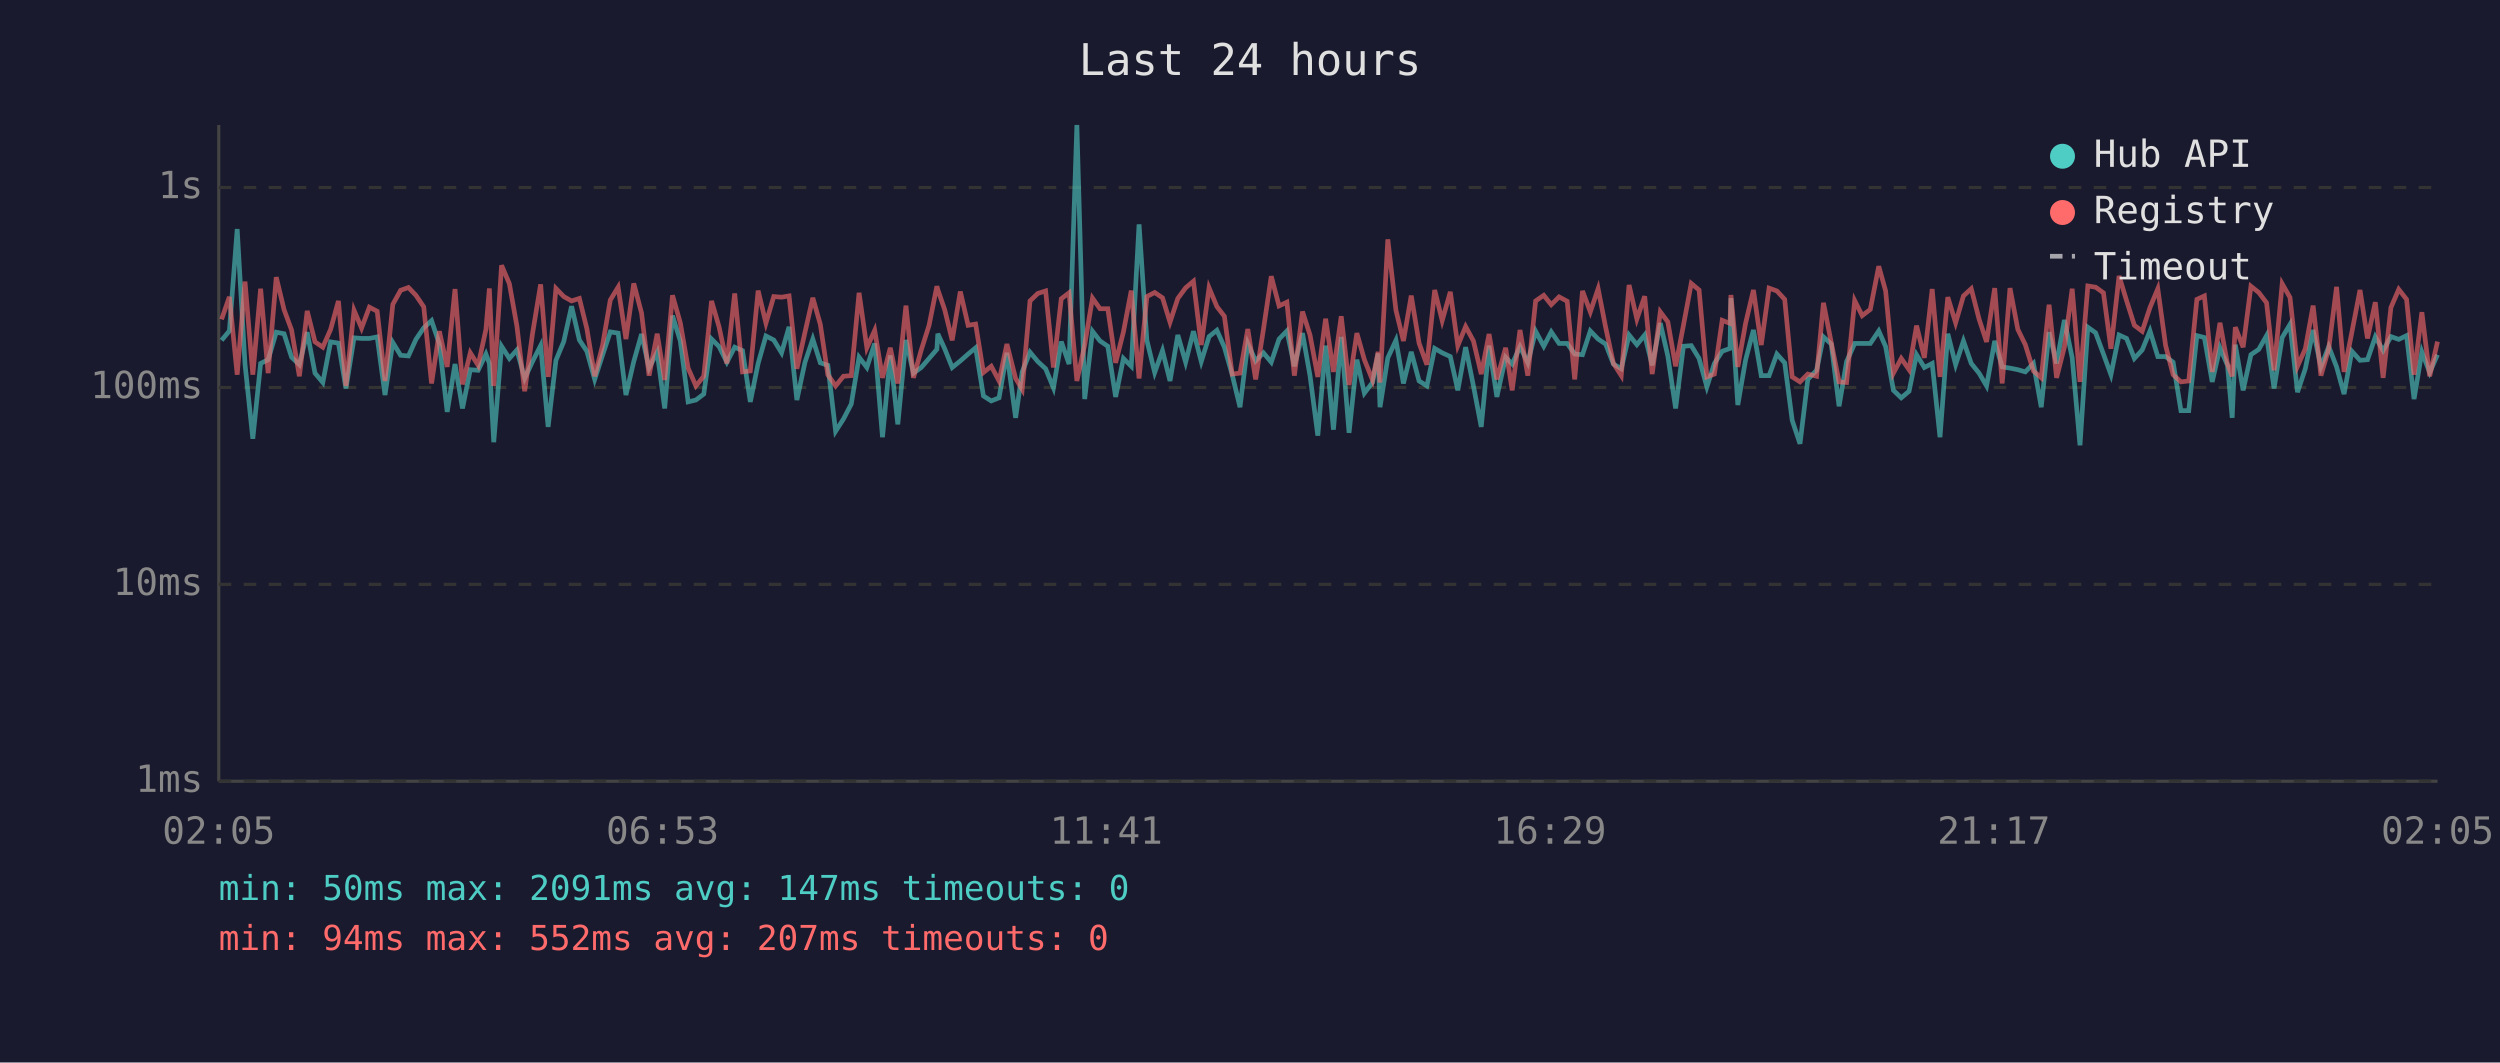
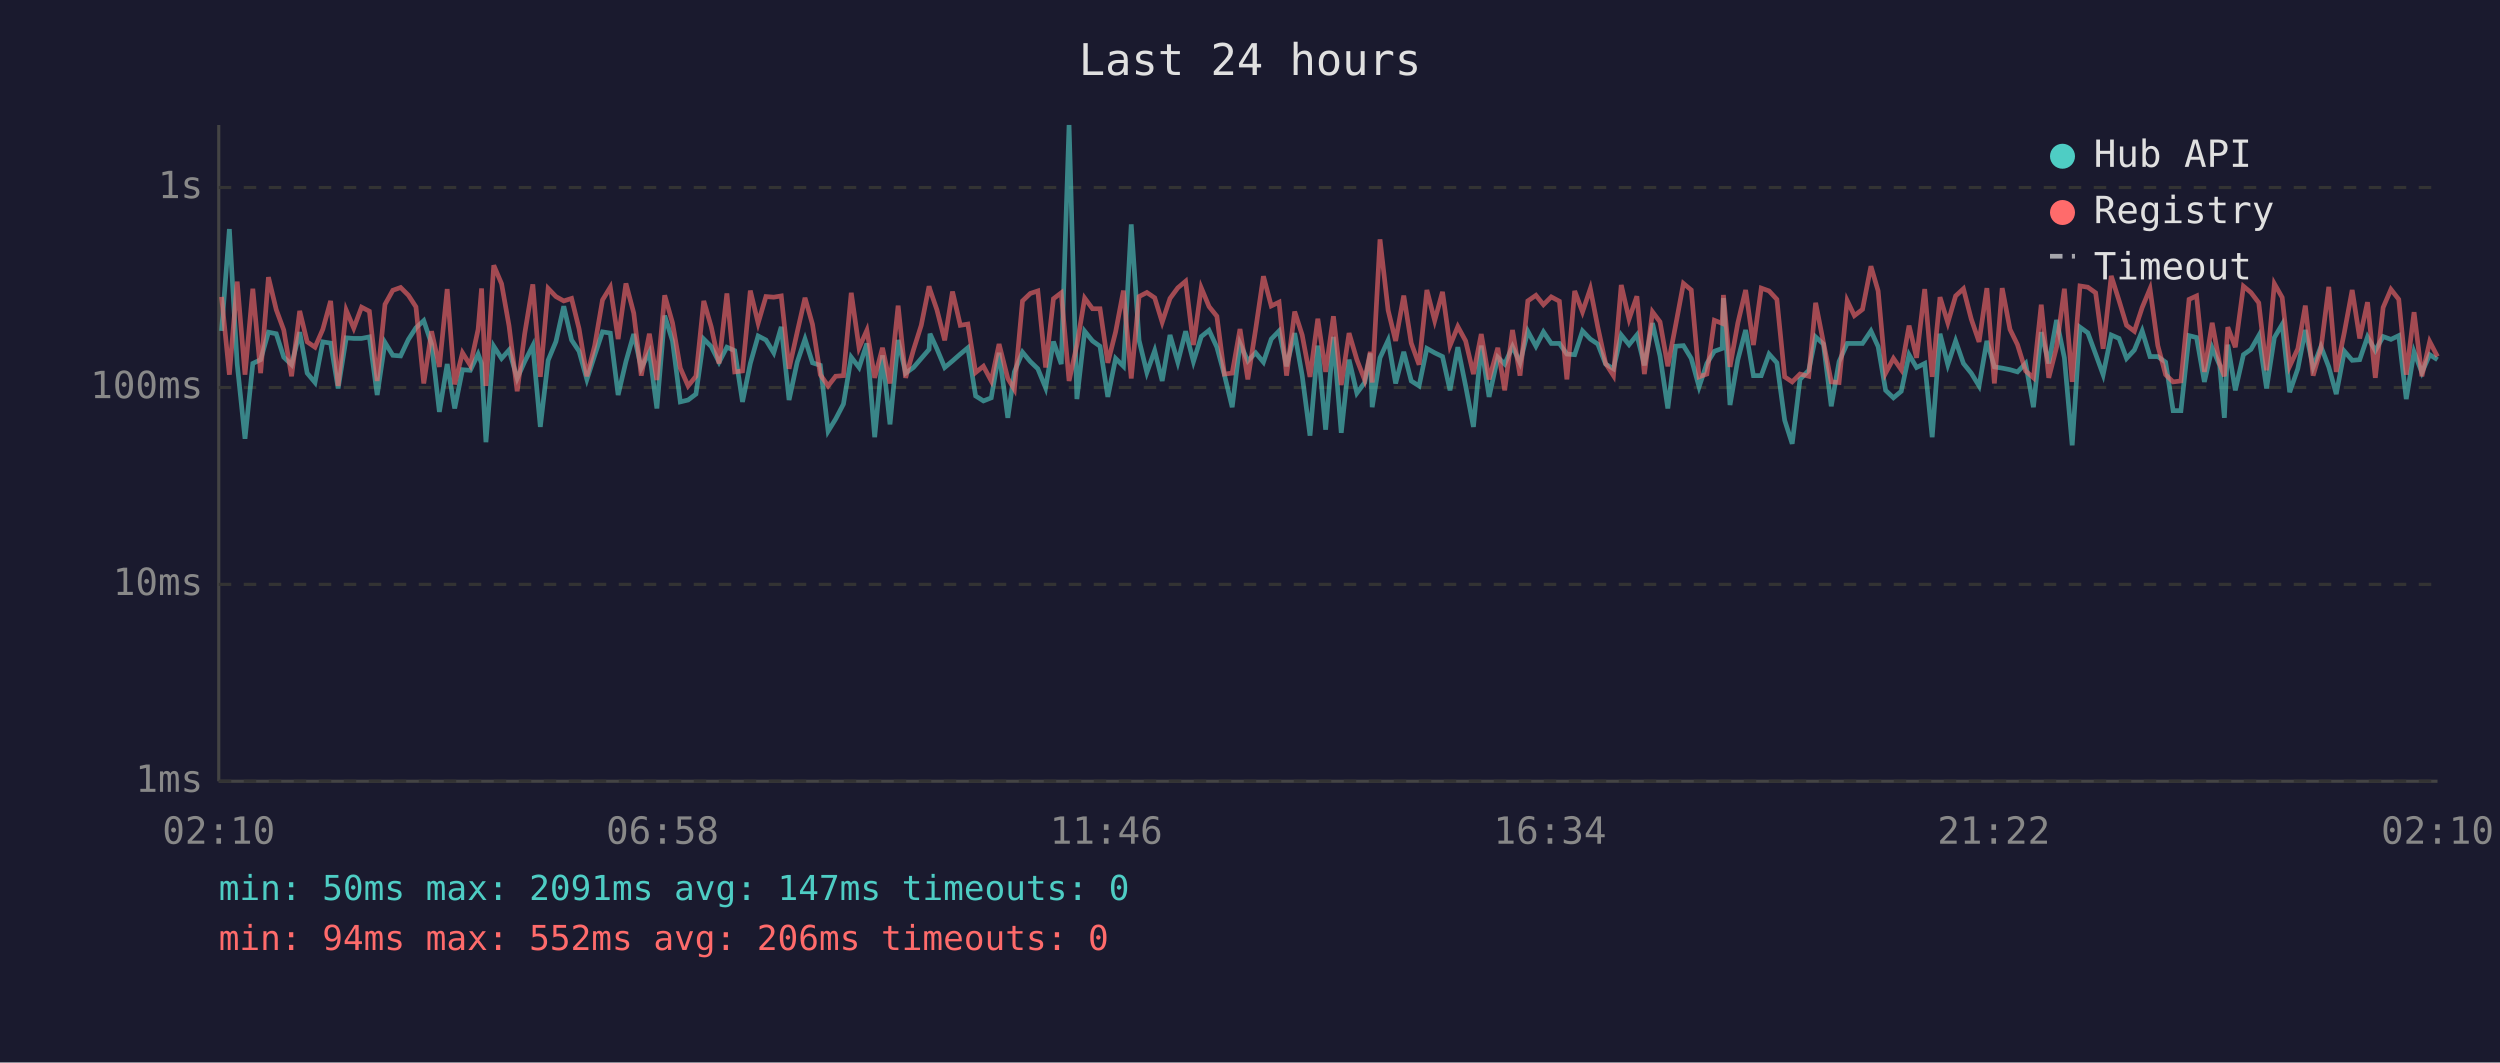
<svg xmlns="http://www.w3.org/2000/svg" viewBox="0 0 800 340" font-family="monospace" font-size="12">
  <rect width="800" height="340" fill="#1a1a2e" />
  <text x="400" y="24" fill="#e0e0e0" font-size="14" text-anchor="middle">Last 24 hours</text>
  <line x1="70" y1="40" x2="70" y2="250" stroke="#444" stroke-width="1" />
  <line x1="70" y1="250" x2="780" y2="250" stroke="#444" stroke-width="1" />
  <line x1="70" y1="250" x2="780" y2="250" stroke="#333" stroke-width="1" stroke-dasharray="4" />
  <text x="65" y="250" fill="#888" text-anchor="end" dominant-baseline="middle">1ms</text>
  <line x1="70" y1="187" x2="780" y2="187" stroke="#333" stroke-width="1" stroke-dasharray="4" />
  <text x="65" y="187" fill="#888" text-anchor="end" dominant-baseline="middle">10ms</text>
  <line x1="70" y1="124" x2="780" y2="124" stroke="#333" stroke-width="1" stroke-dasharray="4" />
  <text x="65" y="124" fill="#888" text-anchor="end" dominant-baseline="middle">100ms</text>
  <line x1="70" y1="60" x2="780" y2="60" stroke="#333" stroke-width="1" stroke-dasharray="4" />
  <text x="65" y="60" fill="#888" text-anchor="end" dominant-baseline="middle">1s</text>
-   <text x="70" y="270" fill="#888" text-anchor="middle">02:05</text>
-   <text x="212" y="270" fill="#888" text-anchor="middle">06:53</text>
-   <text x="354" y="270" fill="#888" text-anchor="middle">11:41</text>
-   <text x="496" y="270" fill="#888" text-anchor="middle">16:29</text>
-   <text x="638" y="270" fill="#888" text-anchor="middle">21:17</text>
-   <text x="780" y="270" fill="#888" text-anchor="middle">02:05</text>
-   <polyline points="70.9,108.9 73.4,105.9 75.9,73.3 78.4,116.5 80.9,140.4 83.4,116.3 85.8,115.1 88.4,106.3 90.9,106.8 93.3,114.3 95.8,116.7 98.3,106.3 100.8,119.4 103.3,122.4 105.8,109.4 108.3,109.8 110.7,124.3 113.3,108.1 115.7,108.3 118.2,108.3 120.7,107.8 123.2,126.4 125.7,109.6 128.2,113.7 130.7,113.9 133.1,108.6 135.6,104.9 138.1,102.6 140.6,110.1 143.1,131.8 145.6,116.5 148.0,130.7 150.5,118.3 153.0,118.5 155.5,113.3 156.6,116.3 158.0,141.5 160.5,110.8 163.0,114.7 165.4,112.0 167.9,121.1 170.4,115.7 173.0,110.6 175.4,136.6 177.9,115.3 180.4,109.3 182.9,98.0 185.4,108.8 187.8,112.4 190.3,121.4 192.8,113.7 195.3,106.2 197.8,106.6 200.3,126.4 202.8,115.7 205.3,106.9 207.7,117.8 210.3,112.7 212.7,130.7 215.2,101.0 217.7,109.1 220.2,128.6 222.7,128.0 225.2,126.1 227.7,108.5 230.1,110.9 232.6,115.9 235.1,111.1 237.6,112.2 240.1,128.6 242.6,116.3 245.1,107.5 247.6,108.8 250.1,112.9 252.5,104.6 255.0,128.0 257.6,115.9 260.1,108.5 262.5,116.1 264.9,116.9 267.4,138.0 269.9,134.1 272.4,129.3 274.9,114.3 277.4,117.6 279.9,109.9 282.4,139.9 284.9,113.7 287.3,135.8 289.9,108.8 292.3,119.4 294.8,117.6 297.3,114.7 299.8,111.8 300.1,106.8 302.3,111.6 304.7,117.6 307.3,115.5 309.8,113.3 312.2,111.3 314.7,126.7 317.2,128.3 319.7,127.3 322.2,112.9 325.0,133.7 327.1,119.0 329.6,112.7 332.1,115.7 334.6,118.0 337.1,124.1 339.6,109.3 342.1,116.5 344.6,40.0 347.1,127.7 349.6,106.0 352.0,109.1 354.5,110.8 357.0,127.0 359.5,114.7 362.0,117.2 364.5,71.8 367.0,108.9 369.5,119.2 372.0,112.2 374.4,121.9 376.9,107.2 379.4,115.9 381.9,106.0 384.4,115.7 386.9,107.7 389.4,105.7 391.8,111.1 394.3,119.9 396.8,130.3 399.3,109.9 401.8,115.5 404.3,112.9 406.8,115.9 409.3,108.5 411.8,105.9 414.2,117.2 416.8,106.6 419.2,120.2 421.7,139.4 424.2,110.6 426.7,137.5 429.2,107.8 431.7,138.5 434.2,115.1 436.6,125.8 439.2,122.4 441.0,113.1 441.6,130.3 444.1,114.5 446.7,108.9 449.1,122.7 451.6,112.6 454.1,121.9 456.6,123.5 459.1,111.5 461.5,112.9 464.1,114.1 466.5,124.9 469.0,111.1 471.5,123.5 474.0,136.6 476.5,110.6 479.0,127.0 481.8,114.3 483.9,116.5 486.4,110.9 488.9,116.1 491.4,106.0 494.0,110.8 496.4,106.2 498.9,109.9 501.5,109.9 503.9,113.3 506.4,113.5 508.9,105.9 511.4,108.5 513.8,110.1 516.3,116.5 518.8,118.0 521.3,107.2 523.8,110.3 526.3,107.2 528.7,116.9 531.3,103.4 533.7,113.9 536.2,130.7 538.7,110.8 541.2,110.6 543.7,114.7 546.2,123.8 548.6,116.3 551.1,112.4 553.6,111.5 553.9,95.4 556.1,129.6 558.6,115.1 561.1,105.6 563.6,120.2 566.1,120.2 568.6,113.3 571.1,116.1 573.5,134.5 576.0,142.0 578.5,121.4 581.3,118.5 583.5,107.8 586.0,110.1 588.5,130.0 590.9,115.7 593.5,109.9 595.9,109.9 598.5,109.9 601.2,105.9 603.4,110.9 605.9,124.9 608.4,127.3 610.9,125.2 613.3,113.5 615.8,117.6 618.3,116.3 620.8,139.9 623.3,106.8 625.8,116.7 628.3,109.1 630.8,116.3 633.3,119.4 635.7,123.5 638.3,109.1 640.7,117.4 643.2,117.8 645.7,118.3 648.1,119.0 650.7,116.3 653.2,130.3 655.7,106.3 658.1,116.3 660.6,102.4 663.1,114.5 665.6,142.5 668.1,104.7 670.6,106.5 673.1,113.3 675.5,119.9 678.1,107.2 680.5,108.3 683.0,114.7 685.5,112.0 688.0,105.9 690.5,114.1 693.0,114.1 695.4,115.9 697.9,131.4 700.4,131.4 703.0,107.4 705.4,108.0 707.9,122.2 710.4,111.3 712.8,116.9 714.3,133.7 715.3,110.3 717.8,124.9 720.3,113.5 722.8,111.8 725.3,107.4 727.7,124.3 730.3,108.0 732.8,103.8 735.2,125.5 737.7,118.0 740.2,105.6 742.7,117.4 745.2,110.9 747.7,117.4 750.1,126.1 752.6,112.4 755.2,115.3 757.6,115.1 760.1,107.8 762.6,112.2 765.1,107.7 767.6,108.6 770.1,107.4 772.5,127.7 775.0,112.6 777.5,119.2 780.0,113.5" fill="none" stroke="#4ecdc4" stroke-width="1.5" opacity="0.6" />
-   <polyline points="70.9,102.2 73.4,95.0 75.9,119.9 78.4,90.1 80.9,119.9 83.4,92.4 85.8,119.4 88.4,88.7 90.9,99.1 93.3,105.6 95.8,120.4 98.3,99.5 100.8,109.4 103.3,111.1 105.8,105.4 108.3,96.3 110.7,123.5 113.3,99.3 115.7,105.0 118.2,98.3 120.7,99.6 123.2,121.9 125.7,97.4 128.2,92.9 130.7,92.0 133.1,94.5 135.6,98.2 138.1,122.7 140.6,106.0 143.1,117.4 145.6,92.5 148.0,123.0 150.5,112.9 153.0,116.9 155.5,105.4 156.6,92.3 158.0,123.5 160.5,84.9 163.0,90.8 165.4,104.3 167.9,125.2 170.4,106.8 173.0,91.0 175.4,120.6 177.9,92.3 180.4,94.9 182.9,96.3 185.4,95.5 187.8,105.2 190.3,120.4 192.8,110.6 195.3,96.0 197.8,91.9 200.3,108.5 202.8,90.7 205.3,100.2 207.7,120.2 210.3,106.8 212.7,121.6 215.2,94.5 217.7,103.3 220.2,117.8 222.7,123.5 225.2,120.4 227.7,96.3 230.1,104.6 232.6,116.3 235.1,93.9 237.6,119.0 240.1,118.7 242.6,93.0 245.1,103.4 247.6,94.9 250.1,95.1 252.5,94.7 255.0,118.0 257.6,106.3 260.1,95.3 262.5,103.8 264.9,119.9 267.4,123.5 269.9,120.4 272.4,120.2 274.9,93.7 277.4,111.3 279.9,105.7 282.4,120.9 284.9,111.3 287.3,122.7 289.9,97.8 292.3,120.9 294.8,112.0 297.3,104.1 299.8,91.6 300.1,92.7 302.3,99.1 304.7,108.9 307.3,93.3 309.8,104.1 312.2,103.7 314.7,119.2 317.2,117.2 319.7,121.9 322.2,110.1 325.0,121.1 327.1,124.6 329.6,96.3 332.1,93.9 334.6,93.1 337.1,117.6 339.6,95.6 342.1,93.7 344.6,121.9 347.1,110.4 349.6,95.4 352.0,98.8 354.5,98.8 357.0,116.1 359.5,106.2 362.0,93.0 364.5,121.1 367.0,94.9 369.5,93.6 372.0,95.3 374.4,103.1 376.9,95.5 379.4,92.1 381.9,90.0 384.4,110.4 386.9,92.1 389.4,98.1 391.8,101.2 394.3,119.7 396.8,119.4 399.3,105.3 401.8,121.4 404.3,105.4 406.8,88.4 409.3,97.9 411.8,96.7 414.2,120.2 416.8,99.7 419.2,107.2 421.7,120.6 424.2,102.0 426.7,119.0 429.2,101.2 431.7,123.2 434.2,106.6 436.6,115.1 439.2,121.6 441.0,112.6 441.6,122.4 444.1,76.6 446.7,99.3 449.1,109.1 451.6,94.6 454.1,109.8 456.6,116.7 459.1,92.8 461.5,102.6 464.1,93.4 466.5,110.6 469.0,104.5 471.5,109.1 474.0,119.7 476.5,106.9 479.0,121.4 481.8,111.3 483.9,124.9 486.4,105.6 488.9,120.2 491.4,96.3 494.0,94.5 496.4,97.5 498.9,95.0 501.5,96.4 503.9,121.4 506.4,93.1 508.9,99.8 511.4,92.4 513.8,104.7 516.3,116.3 518.8,120.2 521.3,91.2 523.8,102.1 526.3,94.8 528.7,119.7 531.3,99.8 533.7,103.0 536.2,117.2 538.7,104.1 541.2,90.7 543.7,92.8 546.2,120.6 548.6,119.7 551.1,102.5 553.6,103.5 553.9,94.4 556.1,117.4 558.6,103.4 561.1,92.8 563.6,110.4 566.1,92.2 568.6,93.1 571.1,95.8 573.5,120.6 576.0,122.2 578.5,119.7 581.3,120.4 583.5,96.9 586.0,109.6 588.5,122.2 590.9,122.4 593.5,96.2 595.9,101.0 598.5,99.0 601.2,85.2 603.4,93.1 605.9,119.4 608.4,114.7 610.9,118.3 613.3,104.2 615.8,114.5 618.3,92.5 620.8,120.6 623.3,95.1 625.8,103.3 628.3,94.7 630.8,92.4 633.3,102.1 635.7,109.4 638.3,92.2 640.7,122.7 643.2,92.2 645.7,105.4 648.1,110.3 650.7,118.7 653.2,120.9 655.7,97.5 658.1,120.9 660.6,111.1 663.1,92.4 665.6,122.2 668.1,91.5 670.6,91.9 673.1,93.7 675.5,111.6 678.1,88.3 680.5,96.2 683.0,104.1 685.5,106.0 688.0,98.4 690.5,92.4 693.0,110.6 695.4,119.9 697.9,122.2 700.4,121.9 703.0,95.8 705.4,94.7 707.9,119.0 710.4,103.3 712.8,116.5 714.3,120.4 715.3,104.7 717.8,111.1 720.3,91.6 722.8,93.6 725.3,96.9 727.7,118.5 730.3,90.8 732.8,95.2 735.2,117.2 737.7,111.6 740.2,97.8 742.7,120.2 745.2,111.6 747.7,91.8 750.1,119.0 752.6,106.3 755.2,92.8 757.6,108.3 760.1,96.7 762.6,120.9 765.1,98.4 767.6,92.6 770.1,95.8 772.5,119.9 775.0,99.9 777.5,120.4 780.0,109.3" fill="none" stroke="#ff6b6b" stroke-width="1.5" opacity="0.6" />
+   <text x="70" y="270" fill="#888" text-anchor="middle">02:10</text>
+   <text x="212" y="270" fill="#888" text-anchor="middle">06:58</text>
+   <text x="354" y="270" fill="#888" text-anchor="middle">11:46</text>
+   <text x="496" y="270" fill="#888" text-anchor="middle">16:34</text>
+   <text x="638" y="270" fill="#888" text-anchor="middle">21:22</text>
+   <text x="780" y="270" fill="#888" text-anchor="middle">02:10</text>
+   <polyline points="70.9,105.9 73.4,73.3 75.9,116.5 78.4,140.4 80.9,116.3 83.4,115.1 85.9,106.3 88.4,106.8 90.8,114.3 93.3,116.7 95.9,106.3 98.3,119.4 100.8,122.4 103.3,109.4 105.8,109.8 108.2,124.3 110.8,108.1 113.2,108.3 115.7,108.3 118.2,107.8 120.7,126.4 123.2,109.6 125.7,113.7 128.2,113.9 130.7,108.6 133.1,104.9 135.6,102.6 138.1,110.1 140.6,131.8 143.1,116.5 145.5,130.7 148.0,118.3 150.5,118.5 153.0,113.3 154.1,116.3 155.5,141.5 158.0,110.8 160.5,114.7 162.9,112.0 165.5,121.1 167.9,115.7 170.5,110.6 172.9,136.6 175.4,115.3 177.9,109.3 180.4,98.0 182.9,108.8 185.3,112.4 187.8,121.4 190.3,113.7 192.8,106.2 195.3,106.6 197.8,126.4 200.3,115.7 202.8,106.9 205.2,117.8 207.8,112.7 210.2,130.7 212.7,101.0 215.2,109.1 217.7,128.6 220.2,128.0 222.7,126.1 225.2,108.5 227.6,110.9 230.1,115.9 232.6,111.1 235.1,112.2 237.6,128.6 240.1,116.3 242.6,107.5 245.1,108.8 247.6,112.9 250.0,104.6 252.5,128.0 255.1,115.9 257.6,108.5 260.0,116.1 262.5,116.9 265.0,138.0 267.4,134.1 269.9,129.3 272.4,114.3 274.9,117.6 277.4,109.9 279.9,139.9 282.4,113.7 284.8,135.8 287.4,108.8 289.8,119.4 292.3,117.6 294.8,114.7 297.3,111.8 297.6,106.8 299.8,111.6 302.3,117.6 304.8,115.5 307.3,113.3 309.7,111.3 312.2,126.7 314.7,128.3 317.2,127.3 319.7,112.9 322.5,133.7 324.6,119.0 327.2,112.7 329.7,115.7 332.1,118.0 334.6,124.1 337.1,109.3 339.6,116.5 342.1,40.0 344.6,127.7 347.1,106.0 349.6,109.1 352.0,110.8 354.5,127.0 357.0,114.7 359.5,117.2 362.0,71.8 364.5,108.9 367.0,119.2 369.5,112.2 371.9,121.9 374.4,107.2 376.9,115.9 379.4,106.0 381.9,115.7 384.4,107.7 386.9,105.7 389.4,111.1 391.8,119.9 394.3,130.3 396.8,109.9 399.3,115.5 401.8,112.9 404.3,115.9 406.8,108.5 409.3,105.9 411.7,117.2 414.3,106.6 416.7,120.2 419.2,139.4 421.7,110.6 424.2,137.5 426.7,107.8 429.2,138.5 431.7,115.1 434.2,125.8 436.7,122.4 438.5,113.1 439.1,130.3 441.6,114.5 444.2,108.9 446.6,122.7 449.2,112.6 451.6,121.9 454.1,123.5 456.6,111.5 459.1,112.9 461.6,114.1 464.0,124.9 466.5,111.1 469.0,123.5 471.5,136.6 474.0,110.6 476.5,127.0 479.3,114.3 481.5,116.5 484.0,110.9 486.4,116.1 488.9,106.0 491.5,110.8 493.9,106.2 496.4,109.9 499.0,109.9 501.4,113.3 503.9,113.5 506.4,105.9 508.9,108.5 511.3,110.1 513.8,116.5 516.3,118.0 518.8,107.2 521.3,110.3 523.8,107.2 526.2,116.9 528.8,103.4 531.2,113.9 533.7,130.7 536.2,110.8 538.7,110.6 541.2,114.7 543.7,123.8 546.2,116.3 548.6,112.4 551.1,111.5 551.5,95.4 553.6,129.6 556.1,115.1 558.6,105.6 561.1,120.2 563.6,120.2 566.1,113.3 568.6,116.1 571.1,134.5 573.5,142.0 576.0,121.4 578.8,118.5 581.0,107.8 583.5,110.1 586.0,130.0 588.5,115.7 591.1,109.9 593.4,109.9 596.0,109.9 598.7,105.9 601.0,110.9 603.4,124.9 605.9,127.3 608.4,125.2 610.9,113.5 613.3,117.6 615.9,116.3 618.3,139.9 620.8,106.8 623.3,116.7 625.8,109.1 628.3,116.3 630.8,119.4 633.3,123.5 635.8,109.1 638.2,117.4 640.7,117.8 643.2,118.3 645.6,119.0 648.2,116.3 650.7,130.3 653.2,106.3 655.6,116.3 658.1,102.4 660.6,114.5 663.1,142.5 665.6,104.7 668.1,106.5 670.6,113.3 673.0,119.9 675.6,107.2 678.1,108.3 680.5,114.7 683.0,112.0 685.5,105.9 688.0,114.1 690.5,114.1 693.0,115.9 695.4,131.4 697.9,131.4 700.5,107.4 702.9,108.0 705.4,122.2 707.9,111.3 710.3,116.9 711.8,133.7 712.9,110.3 715.3,124.9 717.9,113.5 720.3,111.8 722.8,107.4 725.3,124.3 727.8,108.0 730.3,103.8 732.7,125.5 735.3,118.0 737.7,105.6 740.2,117.4 742.7,110.9 745.2,117.4 747.6,126.1 750.2,112.4 752.7,115.3 755.1,115.1 757.6,107.8 760.1,112.2 762.6,107.7 765.1,108.6 767.6,107.4 770.0,127.7 772.5,112.6 775.0,119.2 777.5,113.5 780.0,115.1" fill="none" stroke="#4ecdc4" stroke-width="1.5" opacity="0.6" />
+   <polyline points="70.9,95.0 73.4,119.9 75.9,90.1 78.4,119.9 80.9,92.4 83.4,119.4 85.9,88.7 88.4,99.1 90.8,105.6 93.3,120.4 95.9,99.5 98.3,109.4 100.8,111.1 103.3,105.4 105.8,96.3 108.2,123.5 110.8,99.3 113.2,105.0 115.7,98.3 118.2,99.6 120.7,121.9 123.2,97.4 125.7,92.9 128.2,92.0 130.7,94.5 133.1,98.2 135.6,122.7 138.1,106.0 140.6,117.4 143.1,92.5 145.5,123.0 148.0,112.9 150.5,116.9 153.0,105.4 154.1,92.3 155.5,123.5 158.0,84.9 160.5,90.8 162.9,104.3 165.5,125.2 167.9,106.8 170.5,91.0 172.9,120.6 175.4,92.3 177.9,94.9 180.4,96.3 182.9,95.5 185.3,105.2 187.8,120.4 190.3,110.6 192.8,96.0 195.3,91.9 197.8,108.5 200.3,90.7 202.8,100.2 205.2,120.2 207.8,106.8 210.2,121.6 212.7,94.5 215.2,103.3 217.7,117.8 220.2,123.5 222.7,120.4 225.2,96.3 227.6,104.6 230.1,116.3 232.6,93.9 235.1,119.0 237.6,118.7 240.1,93.0 242.6,103.4 245.1,94.9 247.6,95.1 250.0,94.7 252.5,118.0 255.1,106.3 257.6,95.3 260.0,103.8 262.5,119.9 265.0,123.5 267.4,120.4 269.9,120.2 272.4,93.7 274.9,111.3 277.4,105.7 279.9,120.9 282.4,111.3 284.8,122.7 287.4,97.8 289.8,120.9 292.3,112.0 294.8,104.1 297.3,91.6 297.6,92.7 299.8,99.1 302.3,108.9 304.8,93.3 307.3,104.1 309.7,103.7 312.2,119.2 314.7,117.2 317.2,121.9 319.7,110.1 322.5,121.1 324.6,124.6 327.2,96.3 329.7,93.9 332.1,93.1 334.6,117.6 337.1,95.6 339.6,93.7 342.1,121.9 344.6,110.4 347.1,95.4 349.6,98.8 352.0,98.8 354.5,116.1 357.0,106.2 359.5,93.0 362.0,121.1 364.5,94.9 367.0,93.6 369.5,95.3 371.9,103.1 374.4,95.5 376.9,92.1 379.4,90.0 381.9,110.4 384.4,92.1 386.9,98.1 389.4,101.2 391.8,119.7 394.3,119.4 396.8,105.3 399.3,121.4 401.8,105.4 404.3,88.4 406.8,97.9 409.3,96.7 411.7,120.2 414.3,99.7 416.7,107.2 419.2,120.6 421.7,102.0 424.2,119.0 426.7,101.2 429.2,123.2 431.7,106.6 434.2,115.1 436.7,121.6 438.5,112.6 439.1,122.4 441.6,76.6 444.2,99.3 446.6,109.1 449.2,94.6 451.6,109.8 454.1,116.7 456.6,92.8 459.1,102.6 461.6,93.4 464.0,110.6 466.5,104.5 469.0,109.1 471.5,119.7 474.0,106.9 476.5,121.4 479.3,111.3 481.5,124.9 484.0,105.6 486.4,120.2 488.9,96.3 491.5,94.5 493.9,97.5 496.4,95.0 499.0,96.4 501.4,121.4 503.9,93.1 506.4,99.8 508.9,92.4 511.3,104.7 513.8,116.3 516.3,120.2 518.8,91.2 521.3,102.1 523.8,94.8 526.2,119.7 528.8,99.8 531.2,103.0 533.7,117.2 536.2,104.1 538.7,90.7 541.2,92.8 543.7,120.6 546.2,119.7 548.6,102.5 551.1,103.5 551.5,94.4 553.6,117.4 556.1,103.4 558.6,92.8 561.1,110.4 563.6,92.2 566.1,93.1 568.6,95.8 571.1,120.6 573.5,122.2 576.0,119.7 578.8,120.4 581.0,96.9 583.5,109.6 586.0,122.2 588.5,122.4 591.1,96.2 593.4,101.0 596.0,99.0 598.7,85.2 601.0,93.1 603.4,119.4 605.9,114.7 608.4,118.3 610.9,104.2 613.3,114.5 615.9,92.5 618.3,120.6 620.8,95.1 623.3,103.3 625.8,94.7 628.3,92.4 630.8,102.1 633.3,109.4 635.8,92.2 638.2,122.7 640.7,92.2 643.2,105.4 645.6,110.3 648.2,118.7 650.7,120.9 653.2,97.5 655.6,120.9 658.1,111.1 660.6,92.4 663.1,122.2 665.6,91.5 668.1,91.9 670.6,93.7 673.0,111.6 675.6,88.3 678.1,96.2 680.5,104.1 683.0,106.0 685.5,98.4 688.0,92.4 690.5,110.6 693.0,119.9 695.4,122.2 697.9,121.9 700.5,95.8 702.9,94.7 705.4,119.0 707.9,103.3 710.3,116.5 711.8,120.4 712.9,104.7 715.3,111.1 717.9,91.6 720.3,93.6 722.8,96.9 725.3,118.5 727.8,90.8 730.3,95.2 732.7,117.2 735.3,111.6 737.7,97.8 740.2,120.2 742.7,111.6 745.2,91.8 747.6,119.0 750.2,106.3 752.7,92.8 755.1,108.3 757.6,96.7 760.1,120.9 762.6,98.4 765.1,92.6 767.6,95.8 770.0,119.9 772.5,99.9 775.0,120.4 777.5,109.3 780.0,114.1" fill="none" stroke="#ff6b6b" stroke-width="1.5" opacity="0.6" />
  <circle cx="660" cy="50" r="4" fill="#4ecdc4" />
  <text x="670" y="50" fill="#e0e0e0" dominant-baseline="middle">Hub API</text>
  <circle cx="660" cy="68" r="4" fill="#ff6b6b" />
  <text x="670" y="68" fill="#e0e0e0" dominant-baseline="middle">Registry</text>
  <line x1="656" y1="82" x2="664" y2="82" stroke="#e0e0e0" stroke-width="1.5" stroke-dasharray="4,3" opacity="0.7" />
  <text x="670" y="86" fill="#e0e0e0" dominant-baseline="middle">Timeout</text>
  <text x="70" y="288" fill="#4ecdc4" font-size="11">min: 50ms  max: 2091ms  avg: 147ms  timeouts: 0</text>
-   <text x="70" y="304" fill="#ff6b6b" font-size="11">min: 94ms  max: 552ms  avg: 207ms  timeouts: 0</text>
+   <text x="70" y="304" fill="#ff6b6b" font-size="11">min: 94ms  max: 552ms  avg: 206ms  timeouts: 0</text>
</svg>
